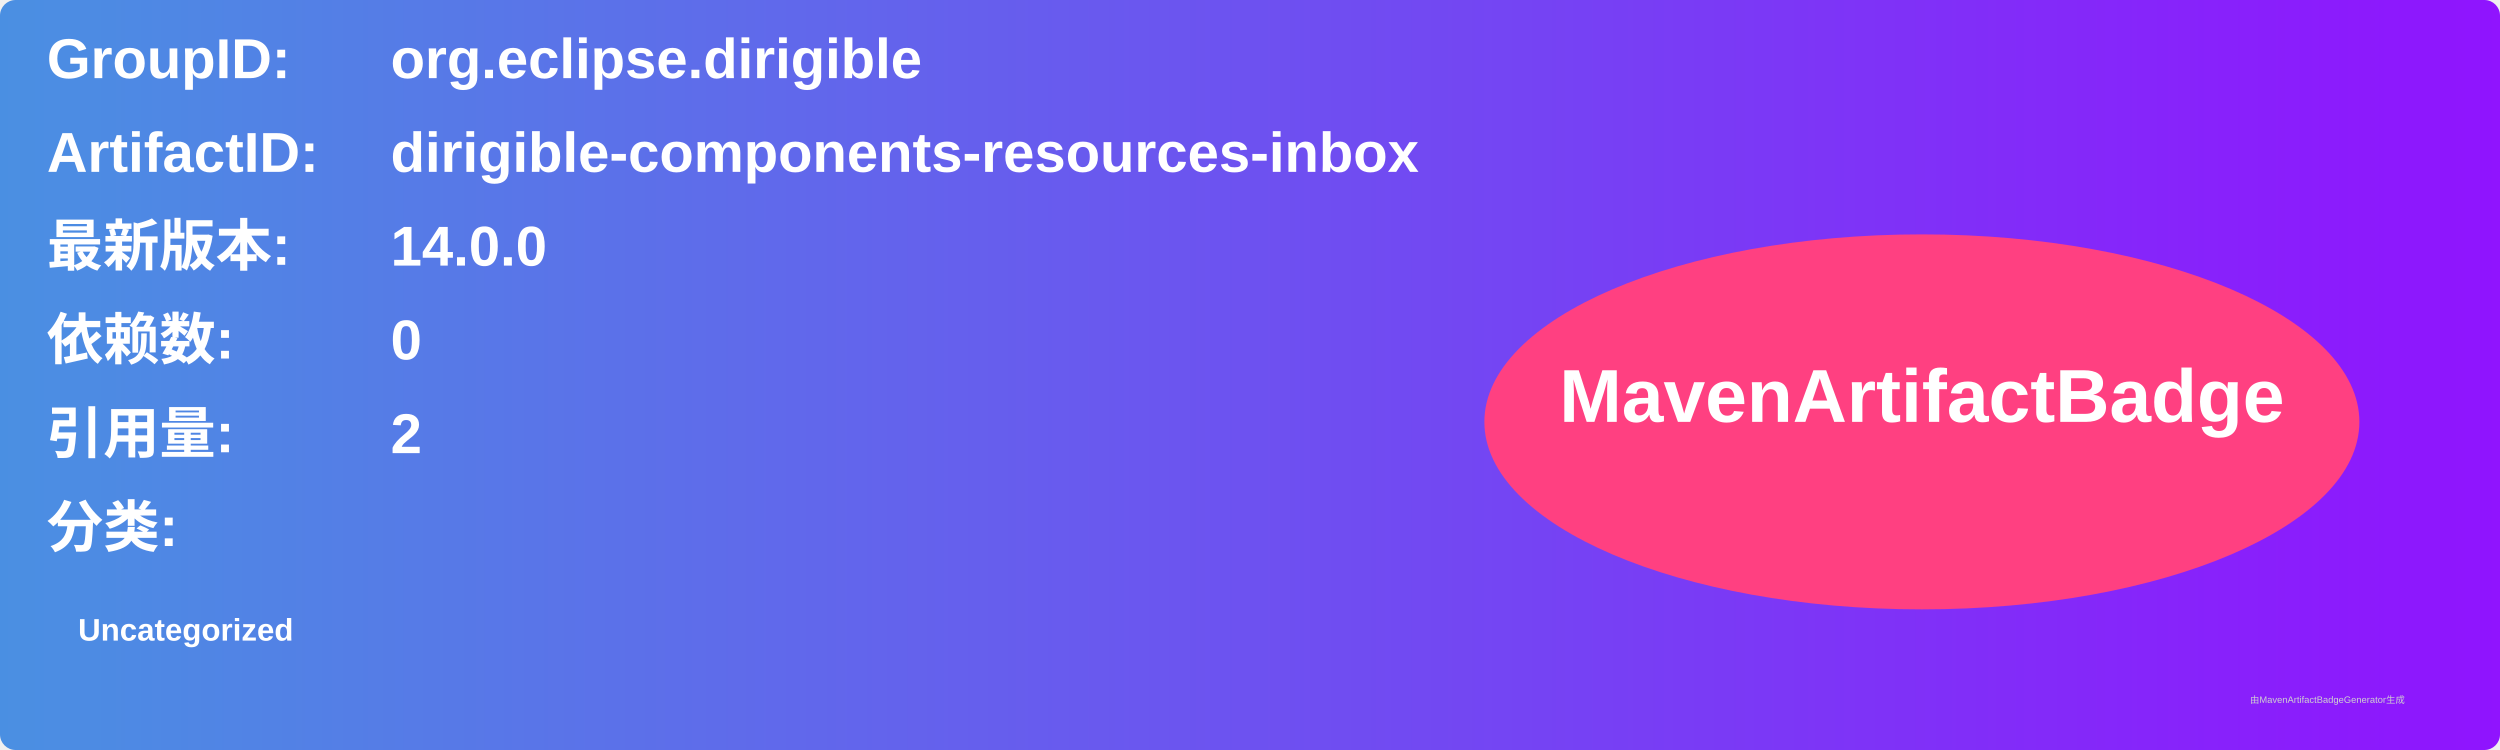
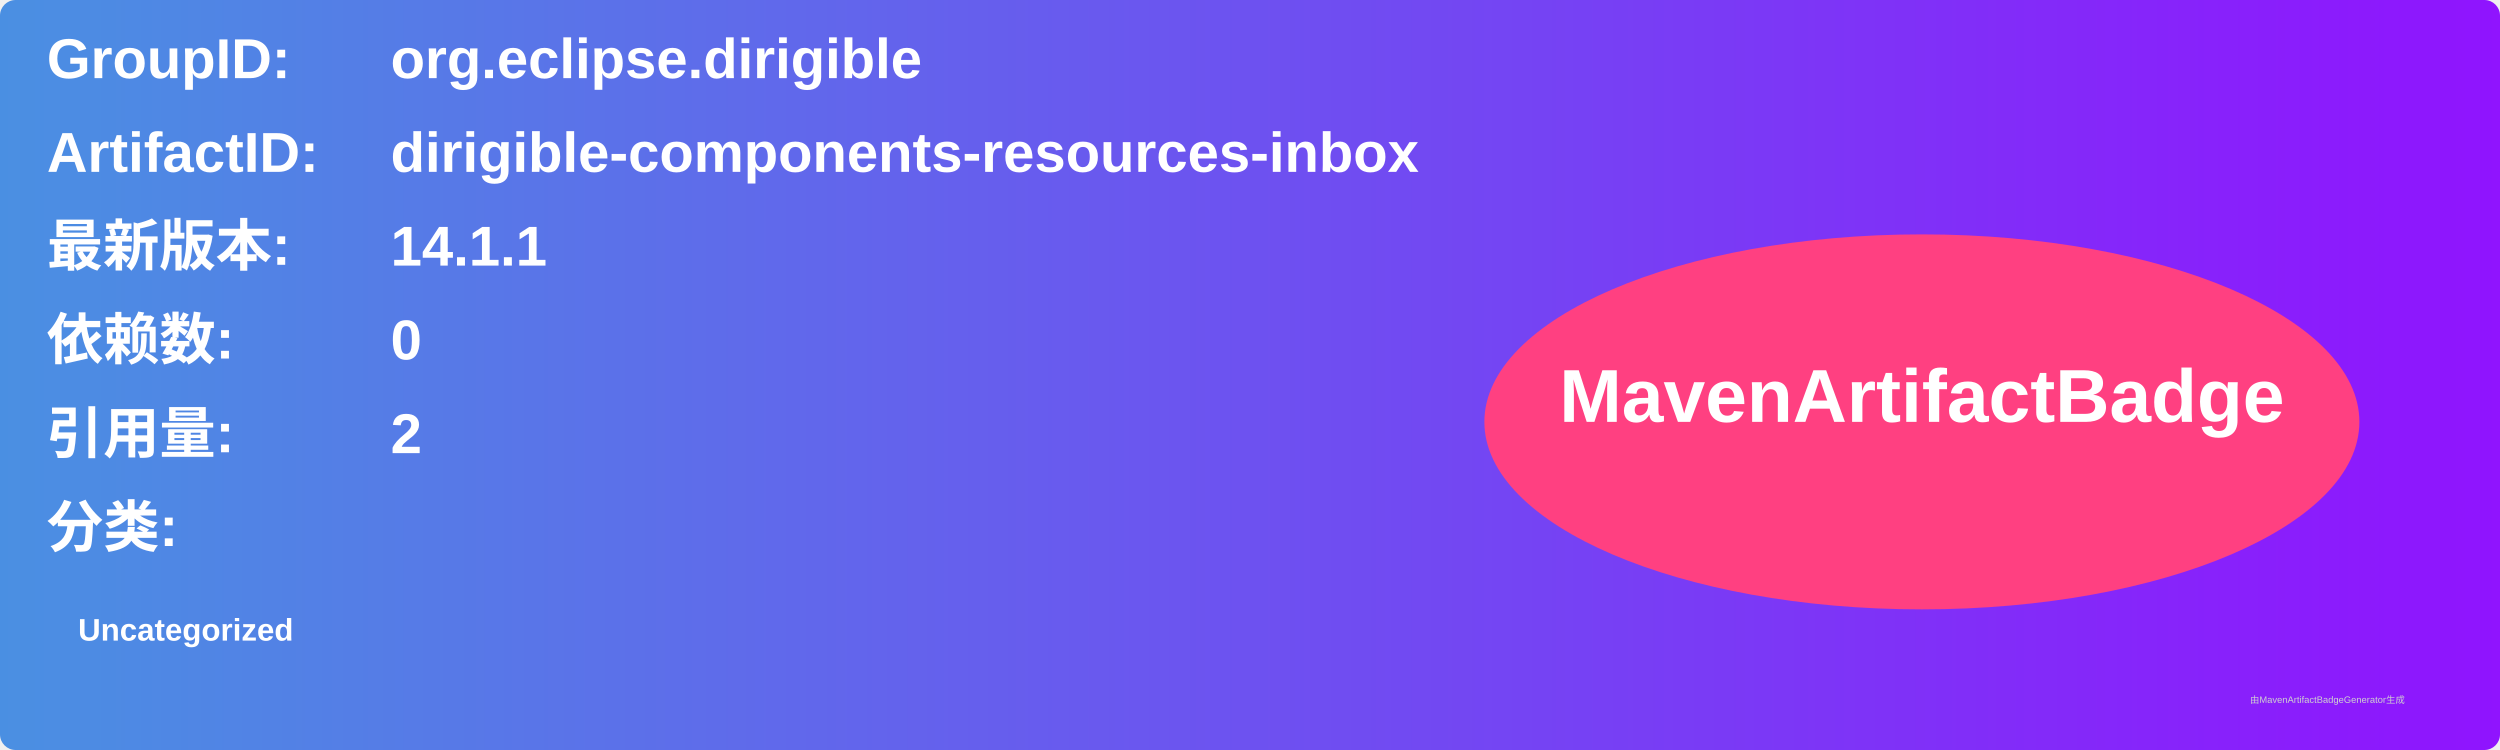
<svg xmlns="http://www.w3.org/2000/svg" width="800" height="240" viewBox="0 0 800 240">
  <linearGradient id="grad" x1="0%" y1="0%" x2="100%" y2="0%">
    <stop offset="0%" stop-color="#4a90e2" />
    <stop offset="100%" stop-color="#9013fe" />
  </linearGradient>
  <rect width="100%" height="100%" rx="5" ry="5" fill="url(#grad)" />
  <g transform="translate(15, 15)">
    <text x="0" y="10" font-family="Arial" font-size="18" fill="white" font-weight="bold" width="260">GroupID:</text>
    <text x="110" y="10" font-family="Arial" font-size="18" fill="white" font-weight="bold" width="460">org.eclipse.dirigible</text>
    <text x="0" y="40" font-family="Arial" font-size="18" fill="white" font-weight="bold" width="260">ArtifactID:</text>
    <text x="110" y="40" font-family="Arial" font-size="18" fill="white" font-weight="bold" width="460">dirigible-components-resources-inbox</text>
    <text x="0" y="70" font-family="Arial" font-size="18" fill="white" font-weight="bold">最新版本:</text>
    <text x="110" y="70" font-family="Arial" font-size="18" fill="white" font-weight="bold">
-       <tspan font-weight="bold">14.0.0</tspan>
+       <tspan font-weight="bold">14.1.1</tspan>
    </text>
    <text x="0" y="100" font-family="Arial" font-size="18" fill="white" font-weight="bold">依赖数: </text>
    <text x="110" y="100" font-family="Arial" font-size="18" fill="white">
      <tspan font-weight="bold">0</tspan>
    </text>
    <text x="0" y="130" font-family="Arial" font-size="18" fill="white" font-weight="bold">引用量: </text>
    <text x="110" y="130" font-family="Arial" font-size="18" fill="white">
      <tspan font-weight="bold">2</tspan>
    </text>
    <text x="0" y="160" font-family="Arial" font-size="18" fill="white" font-weight="bold">分类:</text>
    <text x="10" y="190" font-family="Arial" font-size="10" fill="white">
      <tspan font-weight="bold">Uncategorized</tspan>
    </text>
    <ellipse cx="600" cy="120" rx="140" ry="60" fill="#ff4081" />
    <text x="600" y="120" text-anchor="middle" font-family="Arial" font-size="24" fill="white" font-weight="bold">MavenArtifactBadge</text>
  </g>
  <text x="720" y="225" font-family="Arial" font-size="3" fill="#d0d0d0">由MavenArtifactBadgeGenerator生成</text>
</svg>
